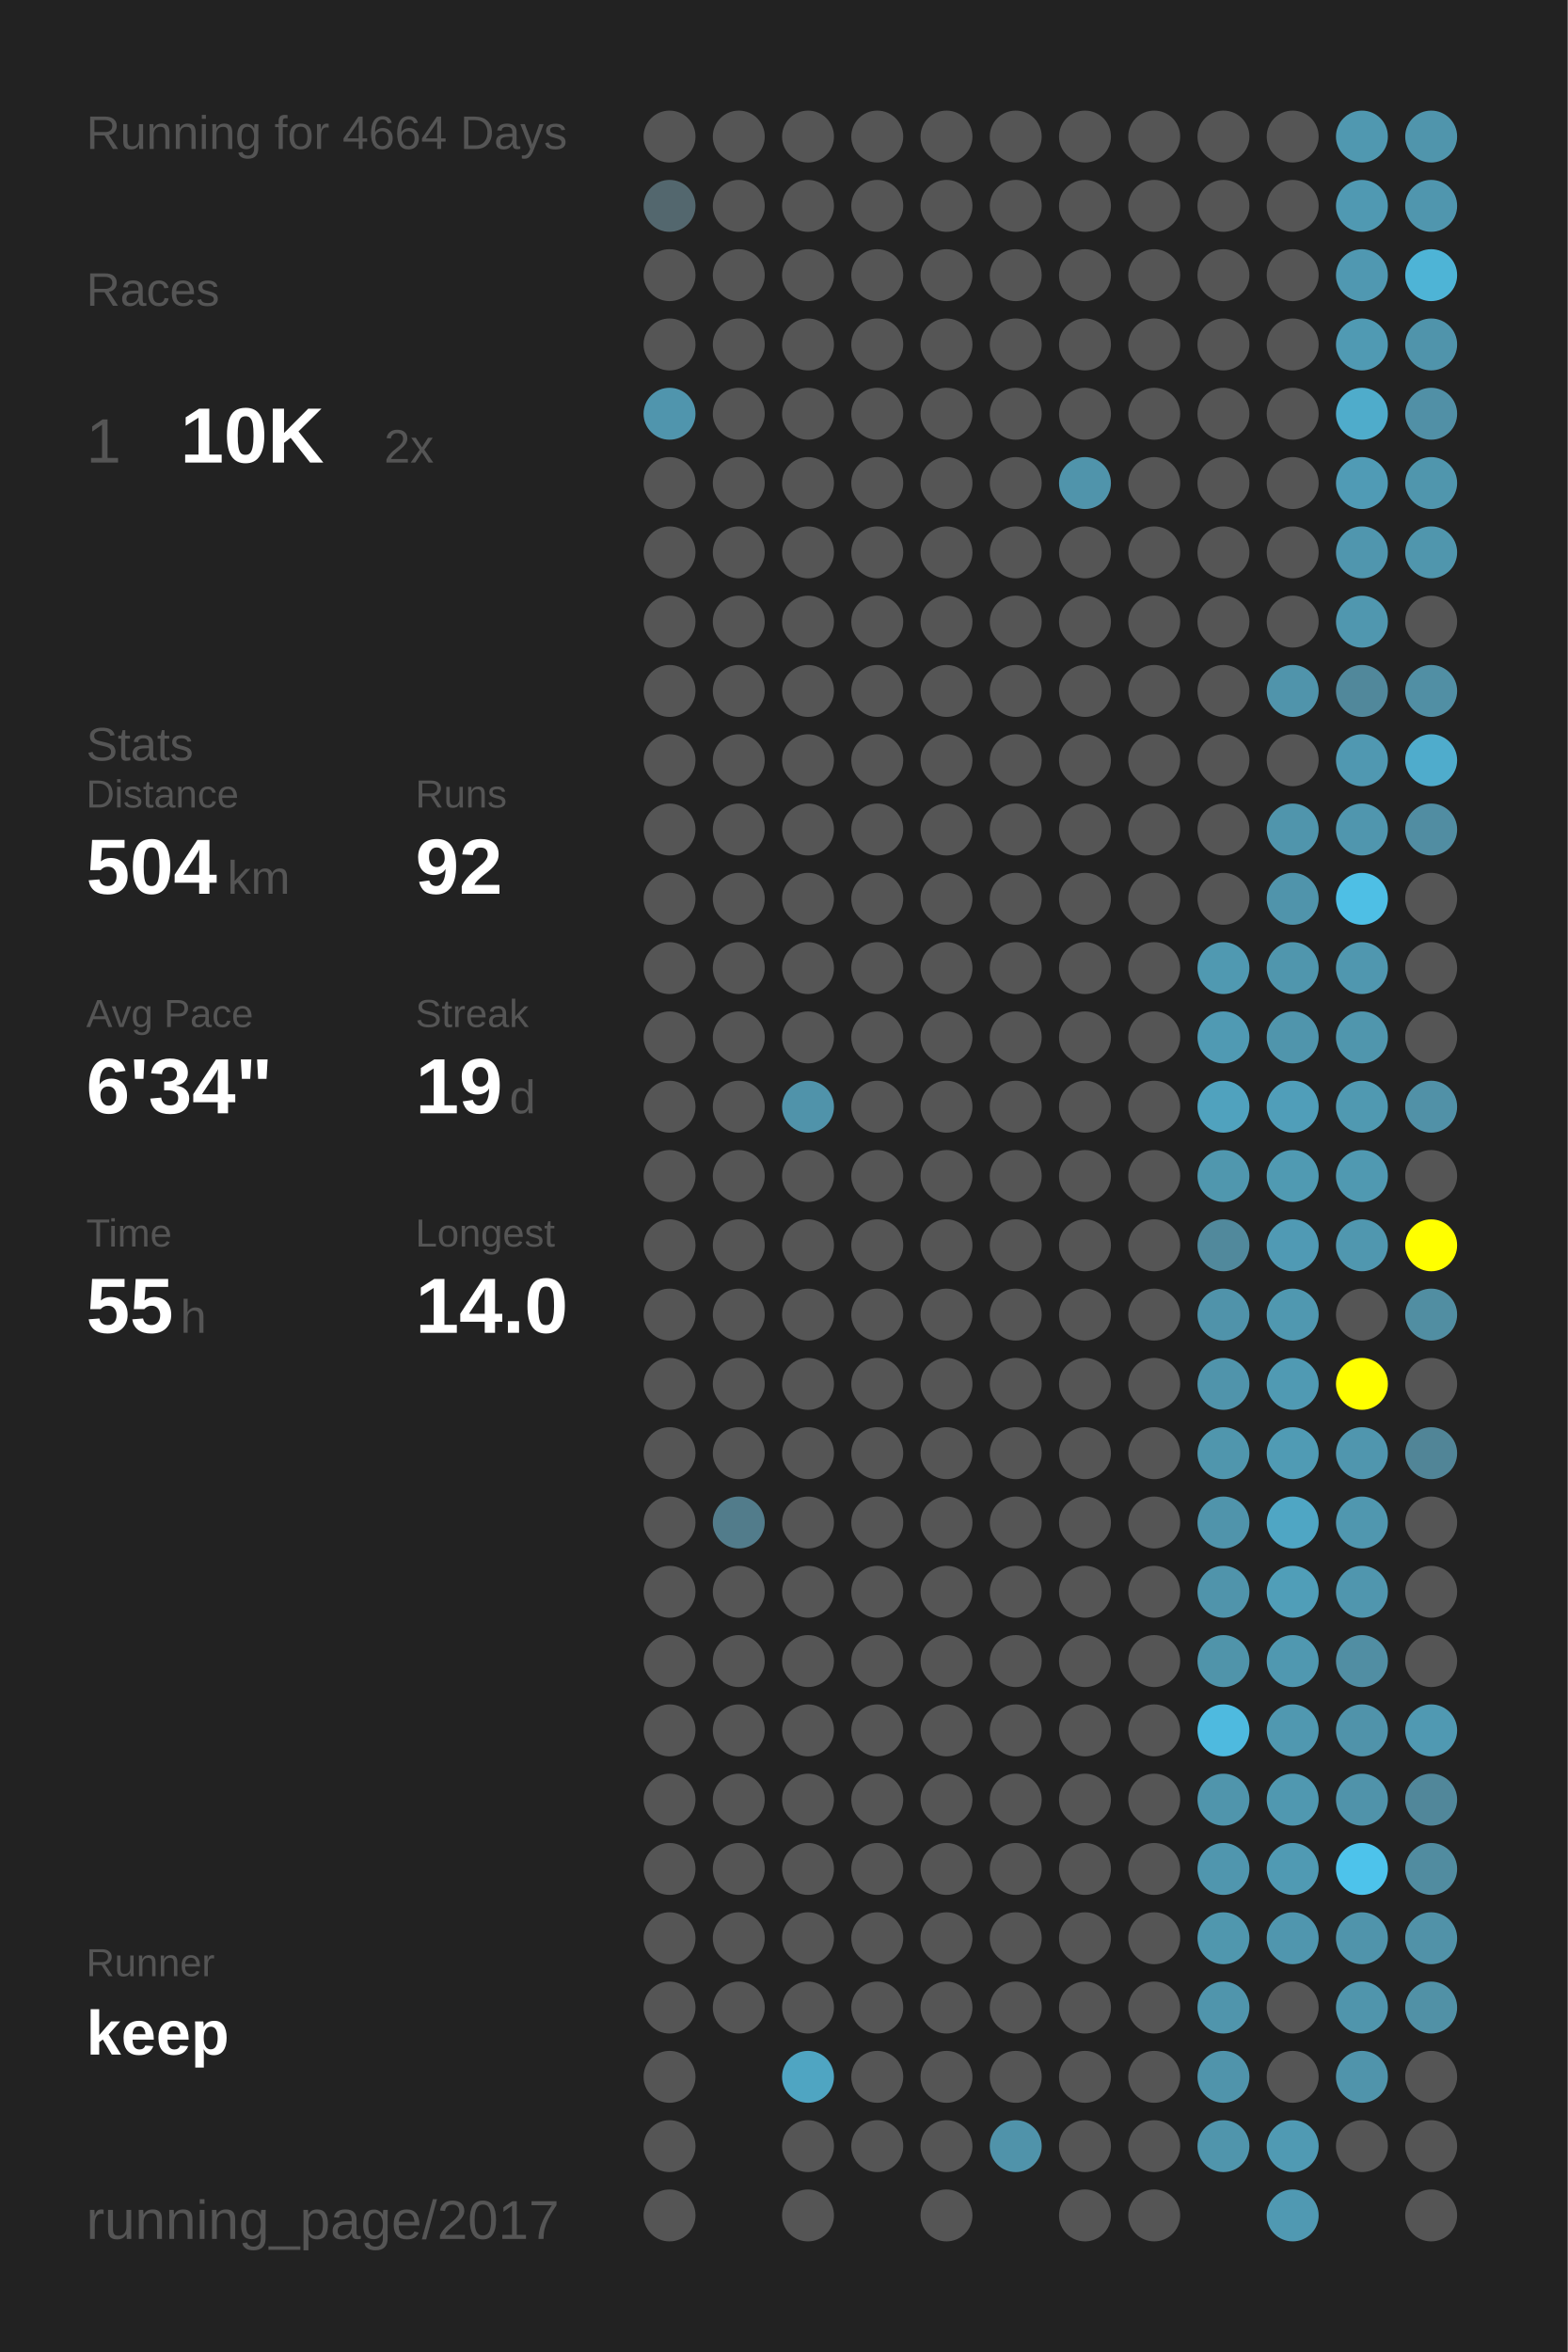
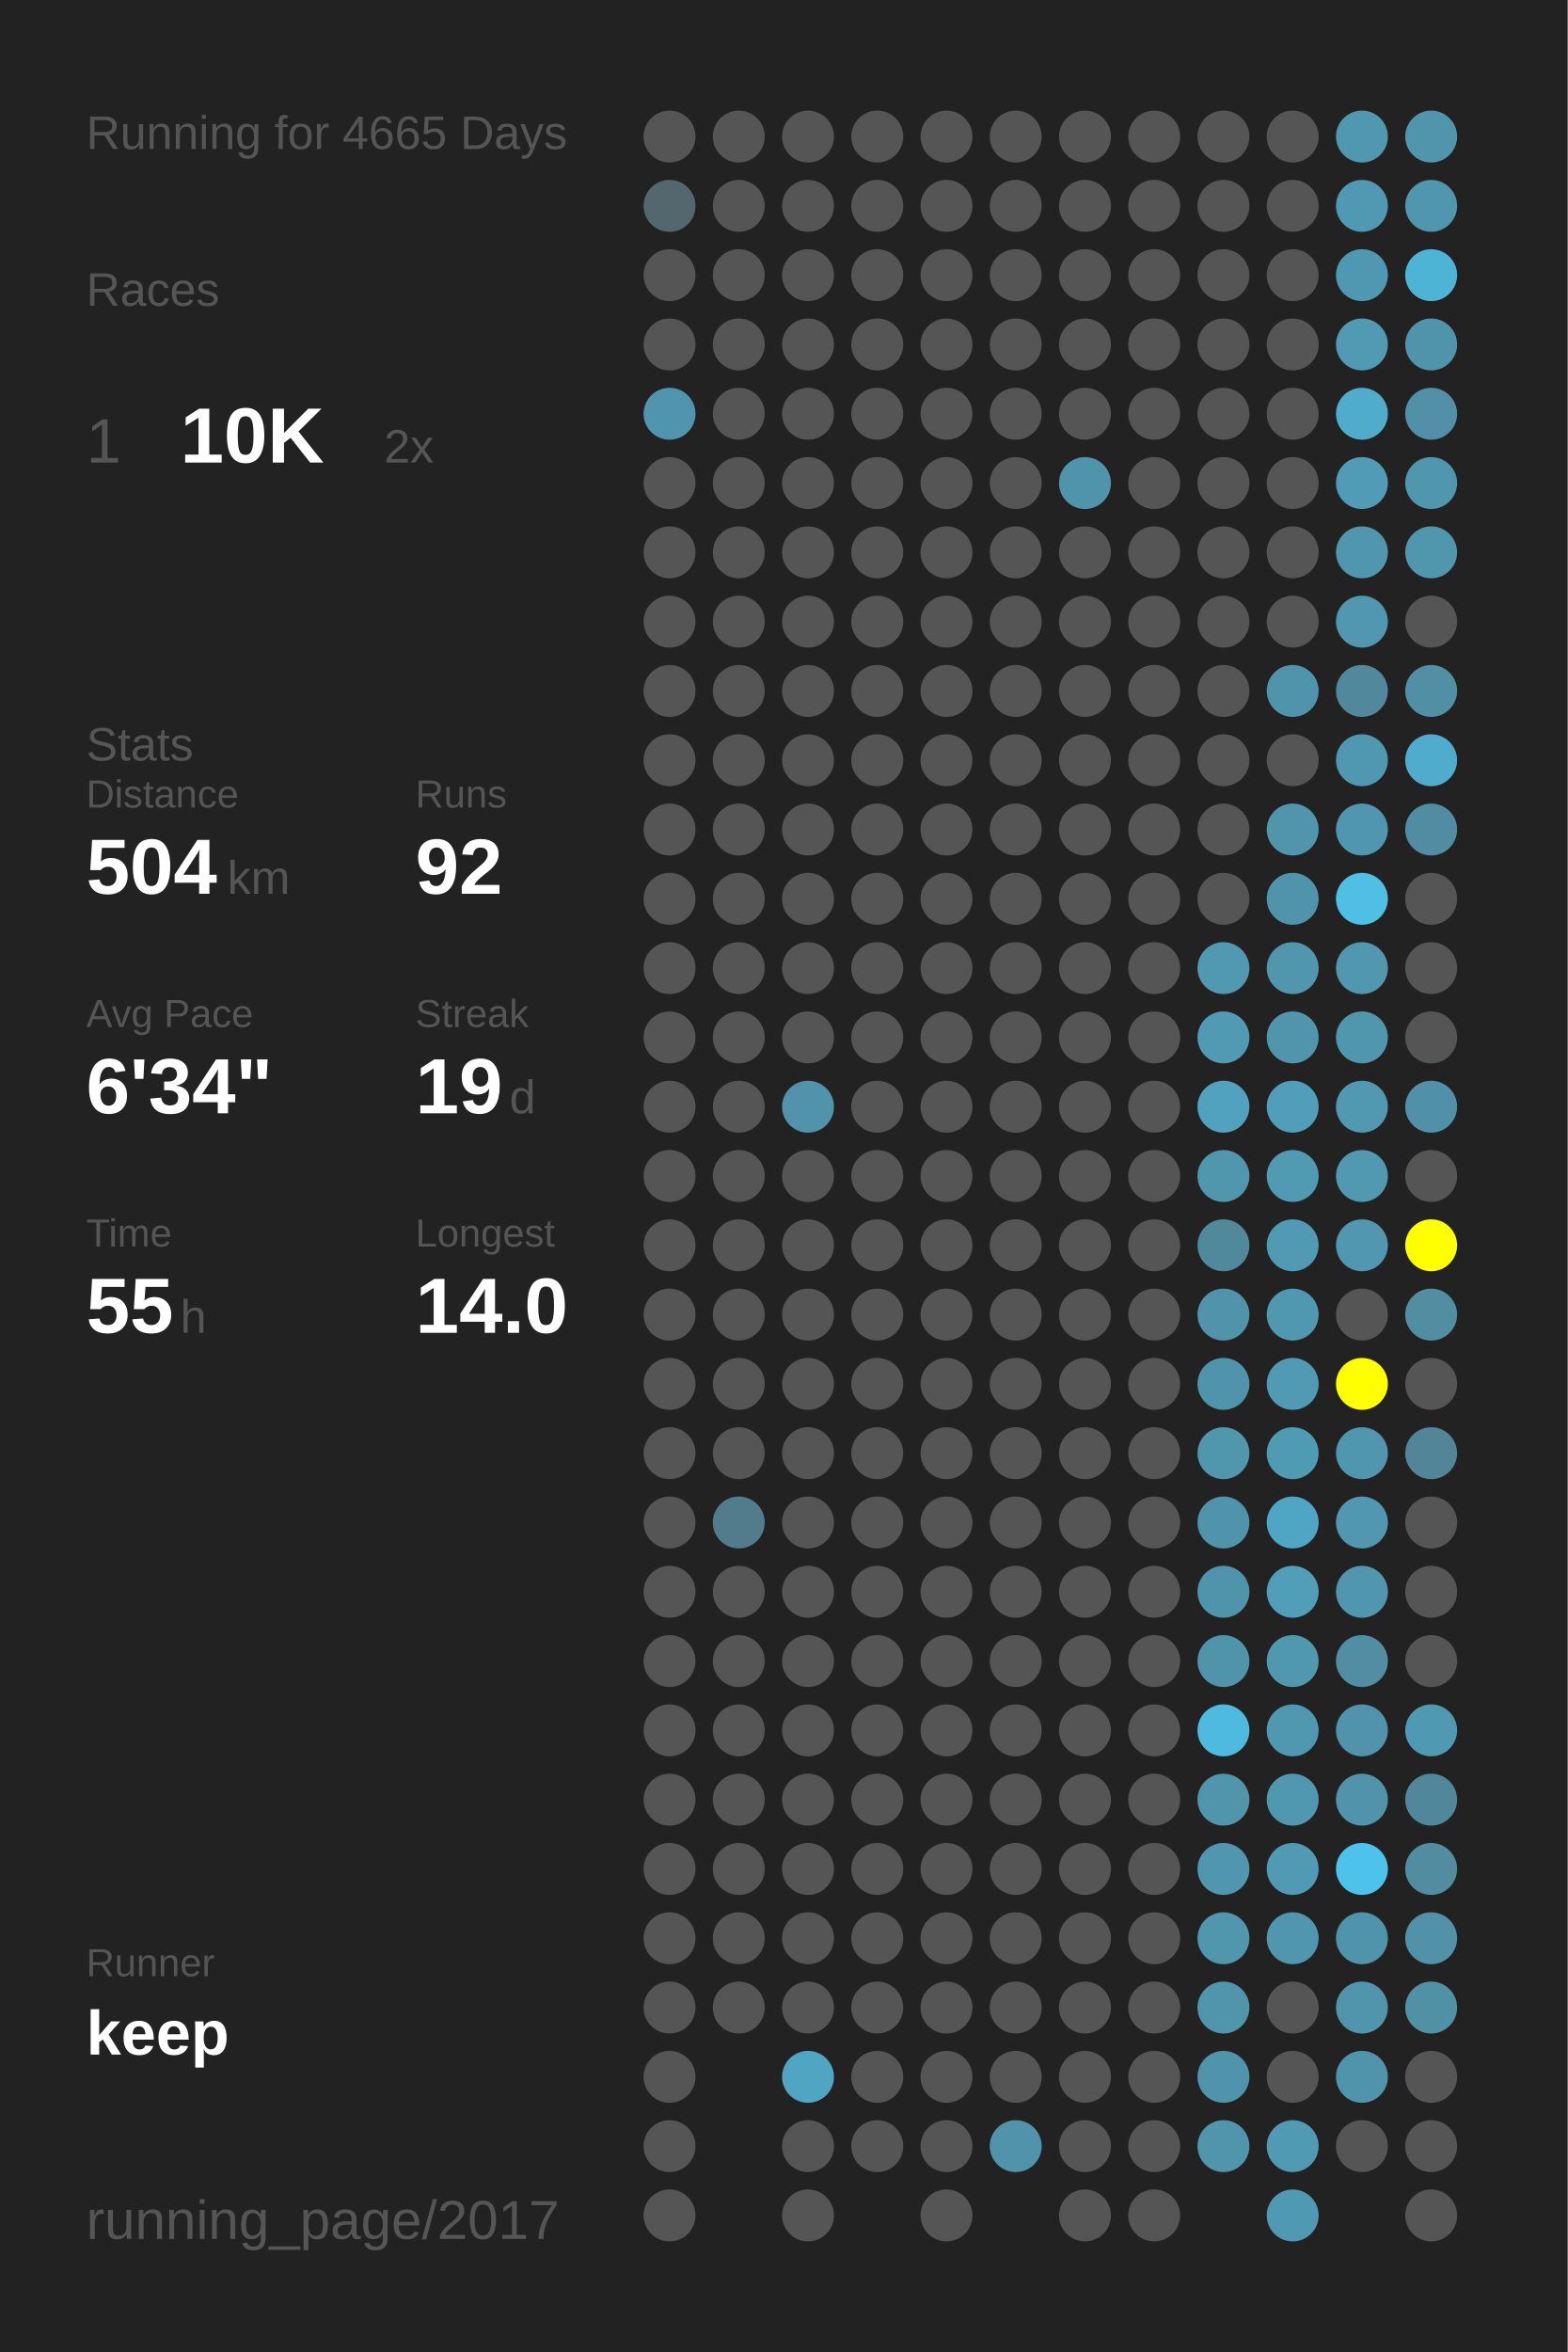
<svg xmlns="http://www.w3.org/2000/svg" baseProfile="full" height="300mm" version="1.1" viewBox="0,0,200,300" width="200mm">
  <defs />
  <rect fill="#222222" height="300" width="200" x="0" y="0" />
-   <text fill="#555555" style="font-size:6px; font-family:Arial;" x="11" y="19">Running for 4664 Days</text>
+   <text fill="#555555" style="font-size:6px; font-family:Arial;" x="11" y="19">Running for 4665 Days</text>
  <text fill="#555555" style="font-size:6px; font-family:Arial;" x="11" y="39">Races</text>
  <text fill="#555555" style="font-size:8px; font-family:Arial;" x="11" y="59">1</text>
  <text fill="#FFFFFF" style="font-size:10px; font-family:Arial; font-weight:bold;" x="23" y="59">10K</text>
  <text fill="#555555" style="font-size:6px; font-family:Arial;" x="49" y="59">2x</text>
  <text fill="#555555" style="font-size:6px; font-family:Arial;" x="11" y="97">Stats</text>
  <text fill="#555555" style="font-size:5px; font-family:Arial;" x="11" y="103">Distance</text>
  <text fill="#FFFFFF" style="font-size:10px; font-family:Arial; font-weight:bold;" x="11" y="114">504</text>
  <text fill="#555555" style="font-size:6px; font-family:Arial;" x="29" y="114">km</text>
  <text fill="#555555" style="font-size:5px; font-family:Arial;" x="53" y="103">Runs</text>
  <text fill="#FFFFFF" style="font-size:10px; font-family:Arial; font-weight:bold;" x="53" y="114">92</text>
  <text fill="#555555" style="font-size:5px; font-family:Arial;" x="11" y="131">Avg Pace</text>
  <text fill="#FFFFFF" style="font-size:10px; font-family:Arial; font-weight:bold;" x="11" y="142">6'34"</text>
  <text fill="#555555" style="font-size:5px; font-family:Arial;" x="53" y="131">Streak</text>
  <text fill="#FFFFFF" style="font-size:10px; font-family:Arial; font-weight:bold;" x="53" y="142">19</text>
  <text fill="#555555" style="font-size:6px; font-family:Arial;" x="65" y="142">d</text>
  <text fill="#555555" style="font-size:5px; font-family:Arial;" x="11" y="159">Time</text>
  <text fill="#FFFFFF" style="font-size:10px; font-family:Arial; font-weight:bold;" x="11" y="170">55</text>
  <text fill="#555555" style="font-size:6px; font-family:Arial;" x="23" y="170">h</text>
  <text fill="#555555" style="font-size:5px; font-family:Arial;" x="53" y="159">Longest</text>
  <text fill="#FFFFFF" style="font-size:10px; font-family:Arial; font-weight:bold;" x="53" y="170">14.0</text>
  <text fill="#555555" style="font-size:5px; font-family:Arial;" x="11" y="252.065">Runner</text>
  <text fill="#FFFFFF" style="font-size:8px; font-family:Arial; font-weight:bold;" x="11" y="262.065">keep</text>
  <text fill="#555555" style="font-size:7px; font-family:Arial;" x="11" y="285.581">running_page/2017</text>
  <circle cx="85.417" cy="17.419" fill="#555555" r="3.312" />
  <circle cx="85.417" cy="26.258" fill="#53676e" r="3.312" />
  <circle cx="85.417" cy="35.097" fill="#555555" r="3.312" />
  <circle cx="85.417" cy="43.935" fill="#555555" r="3.312" />
  <circle cx="85.417" cy="52.774" fill="#5095ad" r="3.312" />
  <circle cx="85.417" cy="61.613" fill="#555555" r="3.312" />
  <circle cx="85.417" cy="70.452" fill="#555555" r="3.312" />
  <circle cx="85.417" cy="79.29" fill="#555555" r="3.312" />
  <circle cx="85.417" cy="88.129" fill="#555555" r="3.312" />
  <circle cx="85.417" cy="96.968" fill="#555555" r="3.312" />
  <circle cx="85.417" cy="105.806" fill="#555555" r="3.312" />
  <circle cx="85.417" cy="114.645" fill="#555555" r="3.312" />
  <circle cx="85.417" cy="123.484" fill="#555555" r="3.312" />
  <circle cx="85.417" cy="132.323" fill="#555555" r="3.312" />
  <circle cx="85.417" cy="141.161" fill="#555555" r="3.312" />
  <circle cx="85.417" cy="150" fill="#555555" r="3.312" />
  <circle cx="85.417" cy="158.839" fill="#555555" r="3.312" />
  <circle cx="85.417" cy="167.677" fill="#555555" r="3.312" />
  <circle cx="85.417" cy="176.516" fill="#555555" r="3.312" />
  <circle cx="85.417" cy="185.355" fill="#555555" r="3.312" />
  <circle cx="85.417" cy="194.194" fill="#555555" r="3.312" />
  <circle cx="85.417" cy="203.032" fill="#555555" r="3.312" />
  <circle cx="85.417" cy="211.871" fill="#555555" r="3.312" />
  <circle cx="85.417" cy="220.71" fill="#555555" r="3.312" />
  <circle cx="85.417" cy="229.548" fill="#555555" r="3.312" />
  <circle cx="85.417" cy="238.387" fill="#555555" r="3.312" />
  <circle cx="85.417" cy="247.226" fill="#555555" r="3.312" />
  <circle cx="85.417" cy="256.065" fill="#555555" r="3.312" />
  <circle cx="85.417" cy="264.903" fill="#555555" r="3.312" />
  <circle cx="85.417" cy="273.742" fill="#555555" r="3.312" />
  <circle cx="85.417" cy="282.581" fill="#555555" r="3.312" />
  <circle cx="94.25" cy="17.419" fill="#555555" r="3.312" />
  <circle cx="94.25" cy="26.258" fill="#555555" r="3.312" />
  <circle cx="94.25" cy="35.097" fill="#555555" r="3.312" />
  <circle cx="94.25" cy="43.935" fill="#555555" r="3.312" />
  <circle cx="94.25" cy="52.774" fill="#555555" r="3.312" />
  <circle cx="94.25" cy="61.613" fill="#555555" r="3.312" />
  <circle cx="94.25" cy="70.452" fill="#555555" r="3.312" />
  <circle cx="94.25" cy="79.29" fill="#555555" r="3.312" />
  <circle cx="94.25" cy="88.129" fill="#555555" r="3.312" />
  <circle cx="94.25" cy="96.968" fill="#555555" r="3.312" />
  <circle cx="94.25" cy="105.806" fill="#555555" r="3.312" />
  <circle cx="94.25" cy="114.645" fill="#555555" r="3.312" />
  <circle cx="94.25" cy="123.484" fill="#555555" r="3.312" />
  <circle cx="94.25" cy="132.323" fill="#555555" r="3.312" />
  <circle cx="94.25" cy="141.161" fill="#555555" r="3.312" />
  <circle cx="94.25" cy="150" fill="#555555" r="3.312" />
  <circle cx="94.25" cy="158.839" fill="#555555" r="3.312" />
  <circle cx="94.25" cy="167.677" fill="#555555" r="3.312" />
  <circle cx="94.25" cy="176.516" fill="#555555" r="3.312" />
  <circle cx="94.25" cy="185.355" fill="#555555" r="3.312" />
  <circle cx="94.25" cy="194.194" fill="#527c8b" r="3.312" />
  <circle cx="94.25" cy="203.032" fill="#555555" r="3.312" />
  <circle cx="94.25" cy="211.871" fill="#555555" r="3.312" />
  <circle cx="94.25" cy="220.71" fill="#555555" r="3.312" />
  <circle cx="94.25" cy="229.548" fill="#555555" r="3.312" />
  <circle cx="94.25" cy="238.387" fill="#555555" r="3.312" />
  <circle cx="94.25" cy="247.226" fill="#555555" r="3.312" />
  <circle cx="94.25" cy="256.065" fill="#555555" r="3.312" />
  <circle cx="103.083" cy="17.419" fill="#555555" r="3.312" />
  <circle cx="103.083" cy="26.258" fill="#555555" r="3.312" />
  <circle cx="103.083" cy="35.097" fill="#555555" r="3.312" />
  <circle cx="103.083" cy="43.935" fill="#555555" r="3.312" />
  <circle cx="103.083" cy="52.774" fill="#555555" r="3.312" />
  <circle cx="103.083" cy="61.613" fill="#555555" r="3.312" />
  <circle cx="103.083" cy="70.452" fill="#555555" r="3.312" />
  <circle cx="103.083" cy="79.29" fill="#555555" r="3.312" />
  <circle cx="103.083" cy="88.129" fill="#555555" r="3.312" />
  <circle cx="103.083" cy="96.968" fill="#555555" r="3.312" />
  <circle cx="103.083" cy="105.806" fill="#555555" r="3.312" />
  <circle cx="103.083" cy="114.645" fill="#555555" r="3.312" />
  <circle cx="103.083" cy="123.484" fill="#555555" r="3.312" />
  <circle cx="103.083" cy="132.323" fill="#555555" r="3.312" />
  <circle cx="103.083" cy="141.161" fill="#5093aa" r="3.312" />
  <circle cx="103.083" cy="150" fill="#555555" r="3.312" />
  <circle cx="103.083" cy="158.839" fill="#555555" r="3.312" />
  <circle cx="103.083" cy="167.677" fill="#555555" r="3.312" />
  <circle cx="103.083" cy="176.516" fill="#555555" r="3.312" />
  <circle cx="103.083" cy="185.355" fill="#555555" r="3.312" />
  <circle cx="103.083" cy="194.194" fill="#555555" r="3.312" />
  <circle cx="103.083" cy="203.032" fill="#555555" r="3.312" />
  <circle cx="103.083" cy="211.871" fill="#555555" r="3.312" />
  <circle cx="103.083" cy="220.71" fill="#555555" r="3.312" />
  <circle cx="103.083" cy="229.548" fill="#555555" r="3.312" />
  <circle cx="103.083" cy="238.387" fill="#555555" r="3.312" />
  <circle cx="103.083" cy="247.226" fill="#555555" r="3.312" />
  <circle cx="103.083" cy="256.065" fill="#555555" r="3.312" />
  <circle cx="103.083" cy="264.903" fill="#4fa5c2" r="3.312" />
  <circle cx="103.083" cy="273.742" fill="#555555" r="3.312" />
  <circle cx="103.083" cy="282.581" fill="#555555" r="3.312" />
  <circle cx="111.917" cy="17.419" fill="#555555" r="3.312" />
  <circle cx="111.917" cy="26.258" fill="#555555" r="3.312" />
  <circle cx="111.917" cy="35.097" fill="#555555" r="3.312" />
  <circle cx="111.917" cy="43.935" fill="#555555" r="3.312" />
  <circle cx="111.917" cy="52.774" fill="#555555" r="3.312" />
  <circle cx="111.917" cy="61.613" fill="#555555" r="3.312" />
  <circle cx="111.917" cy="70.452" fill="#555555" r="3.312" />
  <circle cx="111.917" cy="79.29" fill="#555555" r="3.312" />
  <circle cx="111.917" cy="88.129" fill="#555555" r="3.312" />
  <circle cx="111.917" cy="96.968" fill="#555555" r="3.312" />
  <circle cx="111.917" cy="105.806" fill="#555555" r="3.312" />
  <circle cx="111.917" cy="114.645" fill="#555555" r="3.312" />
  <circle cx="111.917" cy="123.484" fill="#555555" r="3.312" />
  <circle cx="111.917" cy="132.323" fill="#555555" r="3.312" />
  <circle cx="111.917" cy="141.161" fill="#555555" r="3.312" />
  <circle cx="111.917" cy="150" fill="#555555" r="3.312" />
  <circle cx="111.917" cy="158.839" fill="#555555" r="3.312" />
  <circle cx="111.917" cy="167.677" fill="#555555" r="3.312" />
  <circle cx="111.917" cy="176.516" fill="#555555" r="3.312" />
  <circle cx="111.917" cy="185.355" fill="#555555" r="3.312" />
  <circle cx="111.917" cy="194.194" fill="#555555" r="3.312" />
  <circle cx="111.917" cy="203.032" fill="#555555" r="3.312" />
  <circle cx="111.917" cy="211.871" fill="#555555" r="3.312" />
  <circle cx="111.917" cy="220.71" fill="#555555" r="3.312" />
  <circle cx="111.917" cy="229.548" fill="#555555" r="3.312" />
  <circle cx="111.917" cy="238.387" fill="#555555" r="3.312" />
  <circle cx="111.917" cy="247.226" fill="#555555" r="3.312" />
  <circle cx="111.917" cy="256.065" fill="#555555" r="3.312" />
  <circle cx="111.917" cy="264.903" fill="#555555" r="3.312" />
  <circle cx="111.917" cy="273.742" fill="#555555" r="3.312" />
  <circle cx="120.75" cy="17.419" fill="#555555" r="3.312" />
  <circle cx="120.75" cy="26.258" fill="#555555" r="3.312" />
  <circle cx="120.75" cy="35.097" fill="#555555" r="3.312" />
  <circle cx="120.75" cy="43.935" fill="#555555" r="3.312" />
  <circle cx="120.75" cy="52.774" fill="#555555" r="3.312" />
  <circle cx="120.75" cy="61.613" fill="#555555" r="3.312" />
  <circle cx="120.75" cy="70.452" fill="#555555" r="3.312" />
  <circle cx="120.75" cy="79.29" fill="#555555" r="3.312" />
  <circle cx="120.75" cy="88.129" fill="#555555" r="3.312" />
  <circle cx="120.75" cy="96.968" fill="#555555" r="3.312" />
  <circle cx="120.75" cy="105.806" fill="#555555" r="3.312" />
  <circle cx="120.75" cy="114.645" fill="#555555" r="3.312" />
  <circle cx="120.75" cy="123.484" fill="#555555" r="3.312" />
  <circle cx="120.75" cy="132.323" fill="#555555" r="3.312" />
  <circle cx="120.75" cy="141.161" fill="#555555" r="3.312" />
  <circle cx="120.75" cy="150" fill="#555555" r="3.312" />
  <circle cx="120.75" cy="158.839" fill="#555555" r="3.312" />
  <circle cx="120.75" cy="167.677" fill="#555555" r="3.312" />
  <circle cx="120.75" cy="176.516" fill="#555555" r="3.312" />
  <circle cx="120.75" cy="185.355" fill="#555555" r="3.312" />
  <circle cx="120.75" cy="194.194" fill="#555555" r="3.312" />
  <circle cx="120.75" cy="203.032" fill="#555555" r="3.312" />
  <circle cx="120.75" cy="211.871" fill="#555555" r="3.312" />
  <circle cx="120.75" cy="220.71" fill="#555555" r="3.312" />
  <circle cx="120.75" cy="229.548" fill="#555555" r="3.312" />
  <circle cx="120.75" cy="238.387" fill="#555555" r="3.312" />
  <circle cx="120.75" cy="247.226" fill="#555555" r="3.312" />
  <circle cx="120.75" cy="256.065" fill="#555555" r="3.312" />
  <circle cx="120.75" cy="264.903" fill="#555555" r="3.312" />
  <circle cx="120.75" cy="273.742" fill="#555555" r="3.312" />
  <circle cx="120.75" cy="282.581" fill="#555555" r="3.312" />
  <circle cx="129.583" cy="17.419" fill="#555555" r="3.312" />
  <circle cx="129.583" cy="26.258" fill="#555555" r="3.312" />
  <circle cx="129.583" cy="35.097" fill="#555555" r="3.312" />
  <circle cx="129.583" cy="43.935" fill="#555555" r="3.312" />
  <circle cx="129.583" cy="52.774" fill="#555555" r="3.312" />
  <circle cx="129.583" cy="61.613" fill="#555555" r="3.312" />
  <circle cx="129.583" cy="70.452" fill="#555555" r="3.312" />
  <circle cx="129.583" cy="79.29" fill="#555555" r="3.312" />
  <circle cx="129.583" cy="88.129" fill="#555555" r="3.312" />
  <circle cx="129.583" cy="96.968" fill="#555555" r="3.312" />
  <circle cx="129.583" cy="105.806" fill="#555555" r="3.312" />
  <circle cx="129.583" cy="114.645" fill="#555555" r="3.312" />
  <circle cx="129.583" cy="123.484" fill="#555555" r="3.312" />
  <circle cx="129.583" cy="132.323" fill="#555555" r="3.312" />
  <circle cx="129.583" cy="141.161" fill="#555555" r="3.312" />
  <circle cx="129.583" cy="150" fill="#555555" r="3.312" />
  <circle cx="129.583" cy="158.839" fill="#555555" r="3.312" />
  <circle cx="129.583" cy="167.677" fill="#555555" r="3.312" />
  <circle cx="129.583" cy="176.516" fill="#555555" r="3.312" />
  <circle cx="129.583" cy="185.355" fill="#555555" r="3.312" />
  <circle cx="129.583" cy="194.194" fill="#555555" r="3.312" />
  <circle cx="129.583" cy="203.032" fill="#555555" r="3.312" />
  <circle cx="129.583" cy="211.871" fill="#555555" r="3.312" />
  <circle cx="129.583" cy="220.71" fill="#555555" r="3.312" />
  <circle cx="129.583" cy="229.548" fill="#555555" r="3.312" />
  <circle cx="129.583" cy="238.387" fill="#555555" r="3.312" />
  <circle cx="129.583" cy="247.226" fill="#555555" r="3.312" />
  <circle cx="129.583" cy="256.065" fill="#555555" r="3.312" />
  <circle cx="129.583" cy="264.903" fill="#555555" r="3.312" />
  <circle cx="129.583" cy="273.742" fill="#5093aa" r="3.312" />
  <circle cx="138.417" cy="17.419" fill="#555555" r="3.312" />
  <circle cx="138.417" cy="26.258" fill="#555555" r="3.312" />
  <circle cx="138.417" cy="35.097" fill="#555555" r="3.312" />
  <circle cx="138.417" cy="43.935" fill="#555555" r="3.312" />
  <circle cx="138.417" cy="52.774" fill="#555555" r="3.312" />
  <circle cx="138.417" cy="61.613" fill="#5094ab" r="3.312" />
  <circle cx="138.417" cy="70.452" fill="#555555" r="3.312" />
  <circle cx="138.417" cy="79.29" fill="#555555" r="3.312" />
  <circle cx="138.417" cy="88.129" fill="#555555" r="3.312" />
  <circle cx="138.417" cy="96.968" fill="#555555" r="3.312" />
  <circle cx="138.417" cy="105.806" fill="#555555" r="3.312" />
  <circle cx="138.417" cy="114.645" fill="#555555" r="3.312" />
  <circle cx="138.417" cy="123.484" fill="#555555" r="3.312" />
  <circle cx="138.417" cy="132.323" fill="#555555" r="3.312" />
  <circle cx="138.417" cy="141.161" fill="#555555" r="3.312" />
  <circle cx="138.417" cy="150" fill="#555555" r="3.312" />
  <circle cx="138.417" cy="158.839" fill="#555555" r="3.312" />
  <circle cx="138.417" cy="167.677" fill="#555555" r="3.312" />
  <circle cx="138.417" cy="176.516" fill="#555555" r="3.312" />
  <circle cx="138.417" cy="185.355" fill="#555555" r="3.312" />
  <circle cx="138.417" cy="194.194" fill="#555555" r="3.312" />
  <circle cx="138.417" cy="203.032" fill="#555555" r="3.312" />
  <circle cx="138.417" cy="211.871" fill="#555555" r="3.312" />
  <circle cx="138.417" cy="220.71" fill="#555555" r="3.312" />
  <circle cx="138.417" cy="229.548" fill="#555555" r="3.312" />
  <circle cx="138.417" cy="238.387" fill="#555555" r="3.312" />
  <circle cx="138.417" cy="247.226" fill="#555555" r="3.312" />
  <circle cx="138.417" cy="256.065" fill="#555555" r="3.312" />
  <circle cx="138.417" cy="264.903" fill="#555555" r="3.312" />
  <circle cx="138.417" cy="273.742" fill="#555555" r="3.312" />
  <circle cx="138.417" cy="282.581" fill="#555555" r="3.312" />
  <circle cx="147.25" cy="17.419" fill="#555555" r="3.312" />
  <circle cx="147.25" cy="26.258" fill="#555555" r="3.312" />
  <circle cx="147.25" cy="35.097" fill="#555555" r="3.312" />
  <circle cx="147.25" cy="43.935" fill="#555555" r="3.312" />
  <circle cx="147.25" cy="52.774" fill="#555555" r="3.312" />
  <circle cx="147.25" cy="61.613" fill="#555555" r="3.312" />
  <circle cx="147.25" cy="70.452" fill="#555555" r="3.312" />
  <circle cx="147.25" cy="79.29" fill="#555555" r="3.312" />
  <circle cx="147.25" cy="88.129" fill="#555555" r="3.312" />
  <circle cx="147.25" cy="96.968" fill="#555555" r="3.312" />
  <circle cx="147.25" cy="105.806" fill="#555555" r="3.312" />
  <circle cx="147.25" cy="114.645" fill="#555555" r="3.312" />
  <circle cx="147.25" cy="123.484" fill="#555555" r="3.312" />
  <circle cx="147.25" cy="132.323" fill="#555555" r="3.312" />
  <circle cx="147.25" cy="141.161" fill="#555555" r="3.312" />
  <circle cx="147.25" cy="150" fill="#555555" r="3.312" />
  <circle cx="147.25" cy="158.839" fill="#555555" r="3.312" />
  <circle cx="147.25" cy="167.677" fill="#555555" r="3.312" />
  <circle cx="147.25" cy="176.516" fill="#555555" r="3.312" />
  <circle cx="147.25" cy="185.355" fill="#555555" r="3.312" />
  <circle cx="147.25" cy="194.194" fill="#555555" r="3.312" />
  <circle cx="147.25" cy="203.032" fill="#555555" r="3.312" />
  <circle cx="147.25" cy="211.871" fill="#555555" r="3.312" />
  <circle cx="147.25" cy="220.71" fill="#555555" r="3.312" />
  <circle cx="147.25" cy="229.548" fill="#555555" r="3.312" />
  <circle cx="147.25" cy="238.387" fill="#555555" r="3.312" />
  <circle cx="147.25" cy="247.226" fill="#555555" r="3.312" />
  <circle cx="147.25" cy="256.065" fill="#555555" r="3.312" />
  <circle cx="147.25" cy="264.903" fill="#555555" r="3.312" />
  <circle cx="147.25" cy="273.742" fill="#555555" r="3.312" />
  <circle cx="147.25" cy="282.581" fill="#555555" r="3.312" />
  <circle cx="156.083" cy="17.419" fill="#555555" r="3.312" />
  <circle cx="156.083" cy="26.258" fill="#555555" r="3.312" />
  <circle cx="156.083" cy="35.097" fill="#555555" r="3.312" />
  <circle cx="156.083" cy="43.935" fill="#555555" r="3.312" />
  <circle cx="156.083" cy="52.774" fill="#555555" r="3.312" />
  <circle cx="156.083" cy="61.613" fill="#555555" r="3.312" />
  <circle cx="156.083" cy="70.452" fill="#555555" r="3.312" />
  <circle cx="156.083" cy="79.29" fill="#555555" r="3.312" />
  <circle cx="156.083" cy="88.129" fill="#555555" r="3.312" />
  <circle cx="156.083" cy="96.968" fill="#555555" r="3.312" />
  <circle cx="156.083" cy="105.806" fill="#555555" r="3.312" />
  <circle cx="156.083" cy="114.645" fill="#555555" r="3.312" />
  <circle cx="156.083" cy="123.484" fill="#5099b1" r="3.312" />
  <circle cx="156.083" cy="132.323" fill="#509ab3" r="3.312" />
  <circle cx="156.083" cy="141.161" fill="#50a2be" r="3.312" />
  <circle cx="156.083" cy="150" fill="#5097ae" r="3.312" />
  <circle cx="156.083" cy="158.839" fill="#51899c" r="3.312" />
  <circle cx="156.083" cy="167.677" fill="#5093aa" r="3.312" />
  <circle cx="156.083" cy="176.516" fill="#5094ab" r="3.312" />
  <circle cx="156.083" cy="185.355" fill="#5096ad" r="3.312" />
  <circle cx="156.083" cy="194.194" fill="#5094ab" r="3.312" />
  <circle cx="156.083" cy="203.032" fill="#5094ab" r="3.312" />
  <circle cx="156.083" cy="211.871" fill="#5094aa" r="3.312" />
  <circle cx="156.083" cy="220.71" fill="#4ebadf" r="3.312" />
  <circle cx="156.083" cy="229.548" fill="#5095ac" r="3.312" />
  <circle cx="156.083" cy="238.387" fill="#5096ae" r="3.312" />
  <circle cx="156.083" cy="247.226" fill="#5097ae" r="3.312" />
  <circle cx="156.083" cy="256.065" fill="#5095ac" r="3.312" />
  <circle cx="156.083" cy="264.903" fill="#5094ab" r="3.312" />
  <circle cx="156.083" cy="273.742" fill="#5095ac" r="3.312" />
  <circle cx="164.917" cy="17.419" fill="#555555" r="3.312" />
  <circle cx="164.917" cy="26.258" fill="#555555" r="3.312" />
  <circle cx="164.917" cy="35.097" fill="#555555" r="3.312" />
  <circle cx="164.917" cy="43.935" fill="#555555" r="3.312" />
  <circle cx="164.917" cy="52.774" fill="#555555" r="3.312" />
  <circle cx="164.917" cy="61.613" fill="#555555" r="3.312" />
  <circle cx="164.917" cy="70.452" fill="#555555" r="3.312" />
  <circle cx="164.917" cy="79.29" fill="#555555" r="3.312" />
  <circle cx="164.917" cy="88.129" fill="#5094ab" r="3.312" />
  <circle cx="164.917" cy="96.968" fill="#555555" r="3.312" />
  <circle cx="164.917" cy="105.806" fill="#5095ac" r="3.312" />
  <circle cx="164.917" cy="114.645" fill="#5094ab" r="3.312" />
  <circle cx="164.917" cy="123.484" fill="#5096ad" r="3.312" />
  <circle cx="164.917" cy="132.323" fill="#5095ac" r="3.312" />
  <circle cx="164.917" cy="141.161" fill="#509eb9" r="3.312" />
  <circle cx="164.917" cy="150" fill="#509ab2" r="3.312" />
  <circle cx="164.917" cy="158.839" fill="#509ab4" r="3.312" />
  <circle cx="164.917" cy="167.677" fill="#5098b0" r="3.312" />
  <circle cx="164.917" cy="176.516" fill="#509ab3" r="3.312" />
  <circle cx="164.917" cy="185.355" fill="#509bb4" r="3.312" />
  <circle cx="164.917" cy="194.194" fill="#4fa6c4" r="3.312" />
  <circle cx="164.917" cy="203.032" fill="#509eb8" r="3.312" />
  <circle cx="164.917" cy="211.871" fill="#5098b0" r="3.312" />
  <circle cx="164.917" cy="220.71" fill="#5098b0" r="3.312" />
  <circle cx="164.917" cy="229.548" fill="#5098b0" r="3.312" />
  <circle cx="164.917" cy="238.387" fill="#509ab3" r="3.312" />
  <circle cx="164.917" cy="247.226" fill="#5096ae" r="3.312" />
  <circle cx="164.917" cy="256.065" fill="#555555" r="3.312" />
  <circle cx="164.917" cy="264.903" fill="#555555" r="3.312" />
  <circle cx="164.917" cy="273.742" fill="#509ab3" r="3.312" />
  <circle cx="164.917" cy="282.581" fill="#5099b2" r="3.312" />
  <circle cx="173.75" cy="17.419" fill="#5098b0" r="3.312" />
  <circle cx="173.75" cy="26.258" fill="#5099b2" r="3.312" />
  <circle cx="173.75" cy="35.097" fill="#5098b1" r="3.312" />
  <circle cx="173.75" cy="43.935" fill="#509ab3" r="3.312" />
  <circle cx="173.75" cy="52.774" fill="#4faccb" r="3.312" />
  <circle cx="173.75" cy="61.613" fill="#509bb5" r="3.312" />
  <circle cx="173.75" cy="70.452" fill="#5096ae" r="3.312" />
  <circle cx="173.75" cy="79.29" fill="#5097af" r="3.312" />
  <circle cx="173.75" cy="88.129" fill="#51889b" r="3.312" />
  <circle cx="173.75" cy="96.968" fill="#5098b1" r="3.312" />
  <circle cx="173.75" cy="105.806" fill="#5096ae" r="3.312" />
  <circle cx="173.75" cy="114.645" fill="#4ebfe5" r="3.312" />
  <circle cx="173.75" cy="123.484" fill="#5097af" r="3.312" />
  <circle cx="173.75" cy="132.323" fill="#5096ad" r="3.312" />
  <circle cx="173.75" cy="141.161" fill="#5099b1" r="3.312" />
  <circle cx="173.75" cy="150" fill="#5099b1" r="3.312" />
  <circle cx="173.75" cy="158.839" fill="#5097af" r="3.312" />
  <circle cx="173.75" cy="167.677" fill="#555555" r="3.312" />
  <circle cx="173.75" cy="176.516" fill="#FFFF00" r="3.312" />
  <circle cx="173.75" cy="185.355" fill="#5096ae" r="3.312" />
  <circle cx="173.75" cy="194.194" fill="#5097af" r="3.312" />
  <circle cx="173.75" cy="203.032" fill="#5096ae" r="3.312" />
  <circle cx="173.75" cy="211.871" fill="#518ea3" r="3.312" />
  <circle cx="173.75" cy="220.71" fill="#5093aa" r="3.312" />
  <circle cx="173.75" cy="229.548" fill="#5093aa" r="3.312" />
  <circle cx="173.75" cy="238.387" fill="#4dc3eb" r="3.312" />
  <circle cx="173.75" cy="247.226" fill="#5094ab" r="3.312" />
  <circle cx="173.75" cy="256.065" fill="#5095ac" r="3.312" />
  <circle cx="173.75" cy="264.903" fill="#5094ab" r="3.312" />
  <circle cx="173.75" cy="273.742" fill="#555555" r="3.312" />
  <circle cx="182.583" cy="17.419" fill="#5095ac" r="3.312" />
  <circle cx="182.583" cy="26.258" fill="#5096ae" r="3.312" />
  <circle cx="182.583" cy="35.097" fill="#4eb4d6" r="3.312" />
  <circle cx="182.583" cy="43.935" fill="#5094ab" r="3.312" />
  <circle cx="182.583" cy="52.774" fill="#5190a6" r="3.312" />
  <circle cx="182.583" cy="61.613" fill="#5096ad" r="3.312" />
  <circle cx="182.583" cy="70.452" fill="#5096ad" r="3.312" />
  <circle cx="182.583" cy="79.29" fill="#555555" r="3.312" />
  <circle cx="182.583" cy="88.129" fill="#518fa4" r="3.312" />
  <circle cx="182.583" cy="96.968" fill="#4faccc" r="3.312" />
  <circle cx="182.583" cy="105.806" fill="#518da2" r="3.312" />
  <circle cx="182.583" cy="114.645" fill="#555555" r="3.312" />
  <circle cx="182.583" cy="123.484" fill="#555555" r="3.312" />
  <circle cx="182.583" cy="132.323" fill="#555555" r="3.312" />
  <circle cx="182.583" cy="141.161" fill="#5191a7" r="3.312" />
  <circle cx="182.583" cy="150" fill="#555555" r="3.312" />
  <circle cx="182.583" cy="158.839" fill="#FFFF00" r="3.312" />
  <circle cx="182.583" cy="167.677" fill="#518ea2" r="3.312" />
  <circle cx="182.583" cy="176.516" fill="#555555" r="3.312" />
  <circle cx="182.583" cy="185.355" fill="#518597" r="3.312" />
  <circle cx="182.583" cy="194.194" fill="#555555" r="3.312" />
  <circle cx="182.583" cy="203.032" fill="#555555" r="3.312" />
  <circle cx="182.583" cy="211.871" fill="#555555" r="3.312" />
  <circle cx="182.583" cy="220.71" fill="#5099b2" r="3.312" />
  <circle cx="182.583" cy="229.548" fill="#51879a" r="3.312" />
  <circle cx="182.583" cy="238.387" fill="#518ca0" r="3.312" />
  <circle cx="182.583" cy="247.226" fill="#5192a8" r="3.312" />
  <circle cx="182.583" cy="256.065" fill="#5191a6" r="3.312" />
  <circle cx="182.583" cy="264.903" fill="#555555" r="3.312" />
  <circle cx="182.583" cy="273.742" fill="#555555" r="3.312" />
  <circle cx="182.583" cy="282.581" fill="#555555" r="3.312" />
</svg>
